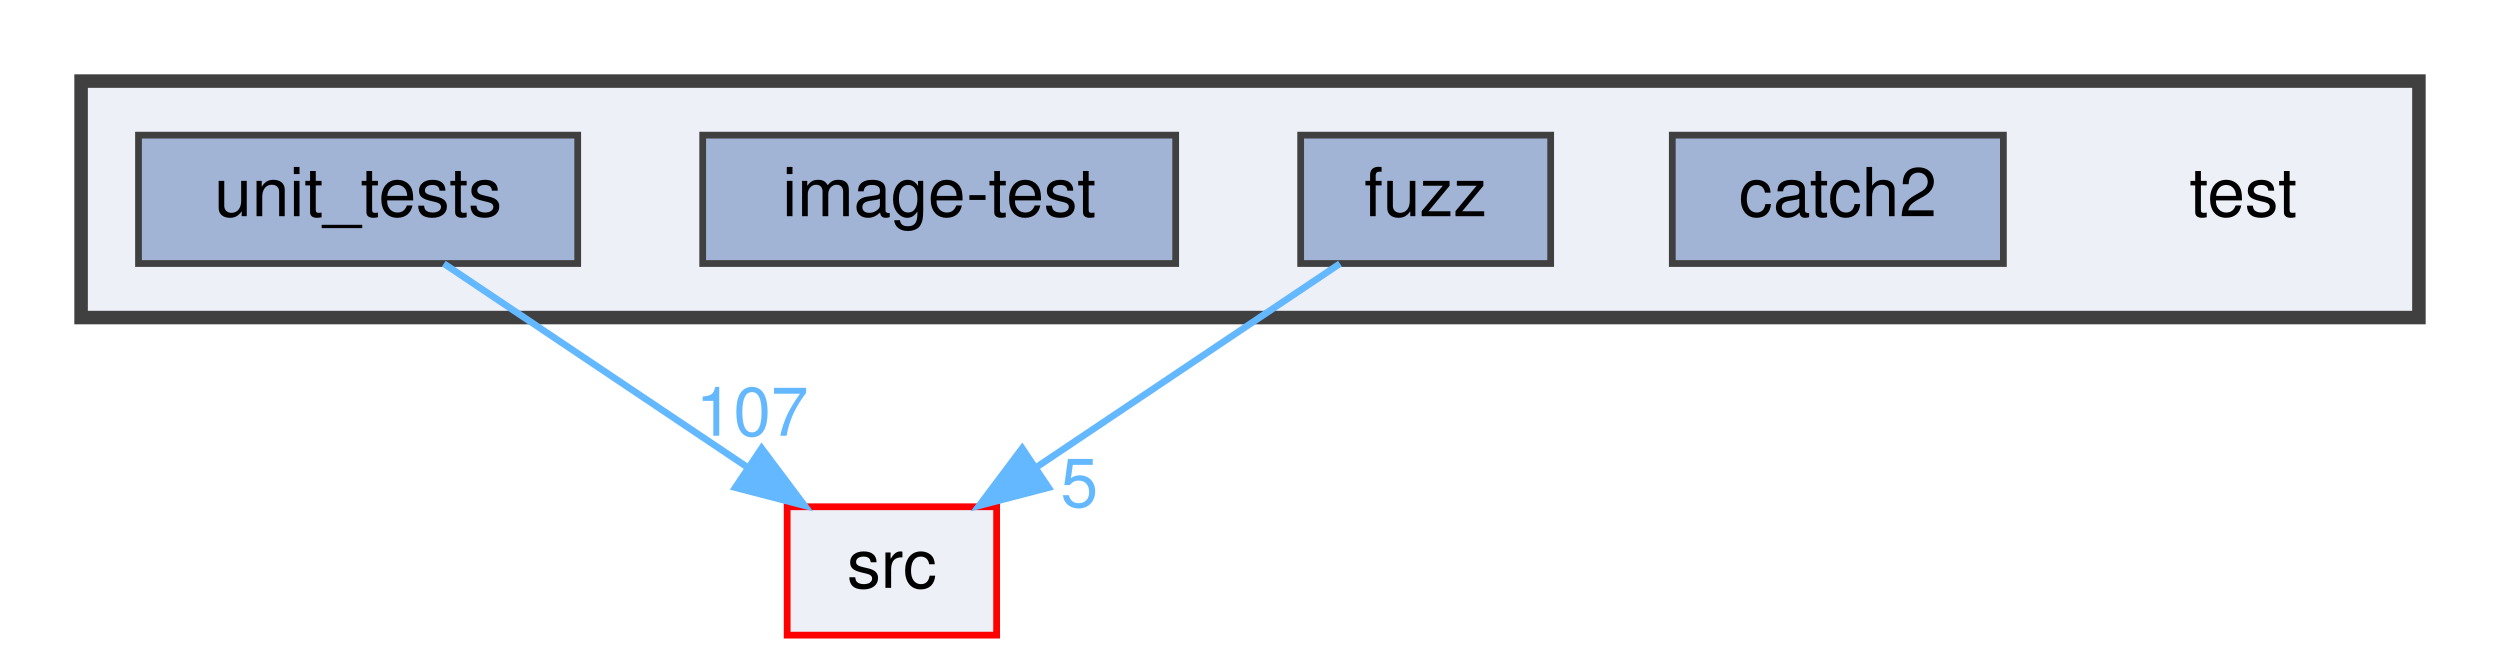
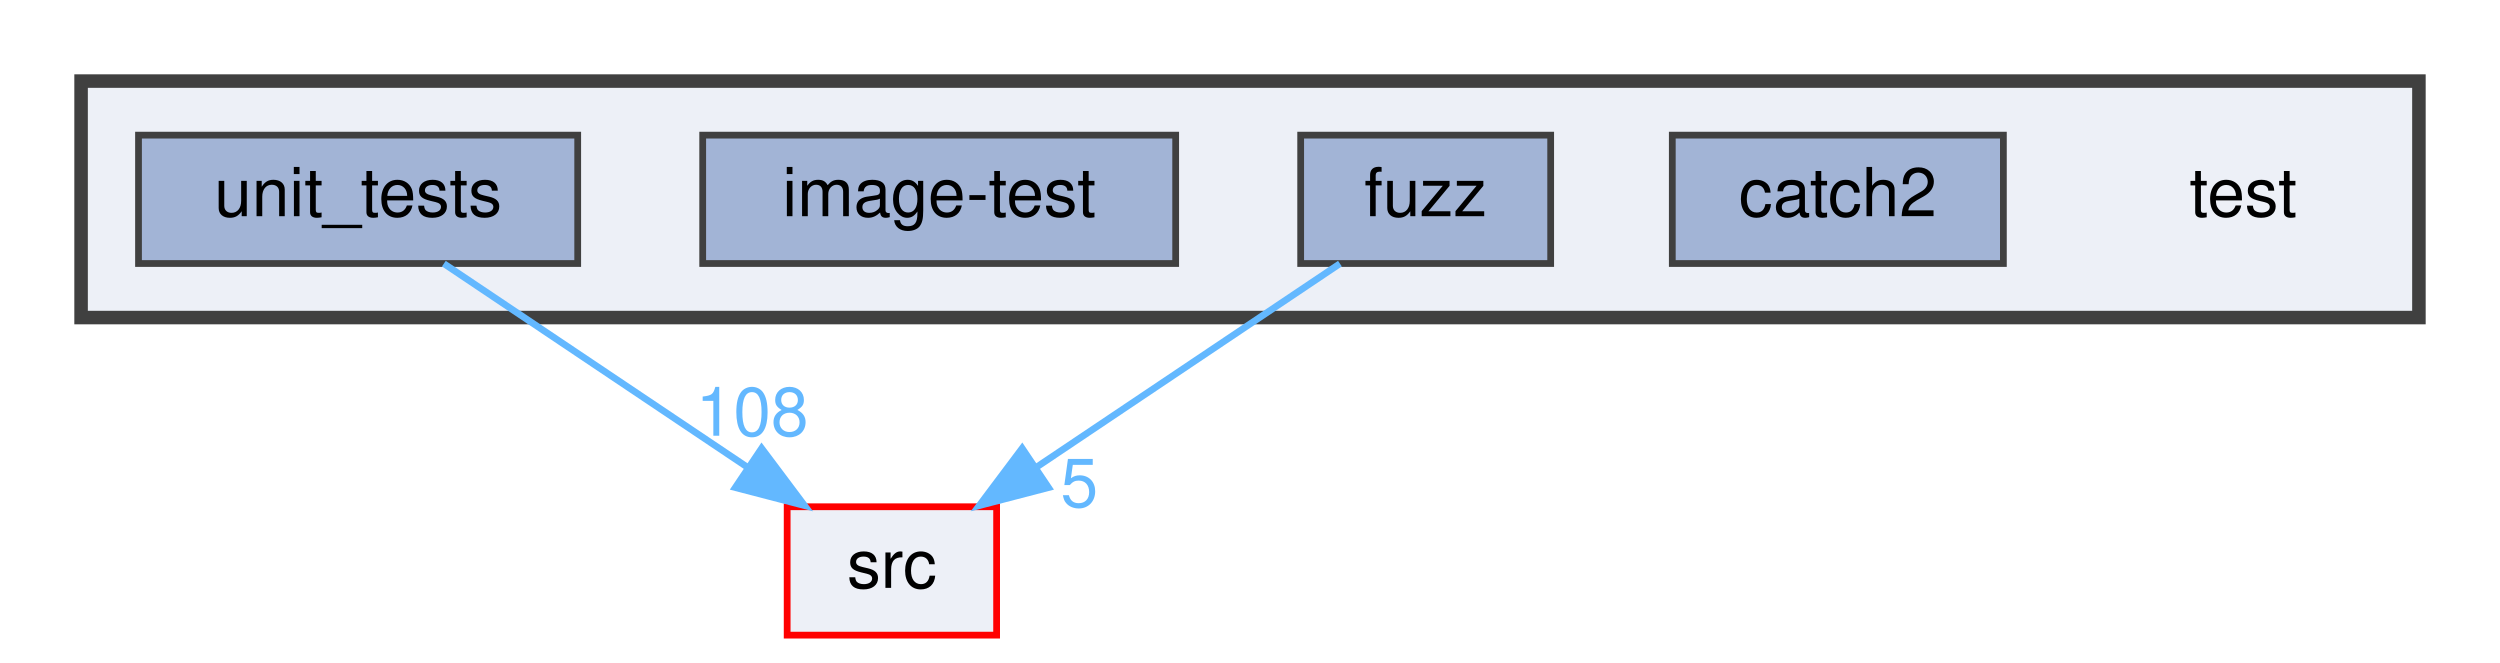
<svg xmlns="http://www.w3.org/2000/svg" xmlns:xlink="http://www.w3.org/1999/xlink" width="370pt" height="98pt" viewBox="0.00 0.00 370.00 98.00">
  <g id="graph0" class="graph" transform="scale(1 1) rotate(0) translate(4 94)">
    <g id="clust1" class="cluster">
      <g id="a_clust1">
        <a xlink:href="dir_13e138d54eb8818da29c3992edef070a.html" target="_top">
          <polygon fill="#edf0f7" stroke="#404040" stroke-width="2" points="8,-47 8,-82 354,-82 354,-47 8,-47" />
        </a>
      </g>
    </g>
    <g id="node1" class="node">
      <text text-anchor="middle" x="328" y="-62" font-family="Helvetica,sans-Serif" font-size="10.00">test</text>
    </g>
    <g id="node2" class="node">
      <g id="a_node2">
        <a xlink:href="dir_7f807d395e165d90d03031fc8cc69280.html" target="_top" xlink:title="catch2">
          <polygon fill="#a2b4d6" stroke="#404040" points="292.5,-74 243.5,-74 243.5,-55 292.5,-55 292.5,-74" />
          <text text-anchor="middle" x="268" y="-62" font-family="Helvetica,sans-Serif" font-size="10.00">catch2</text>
        </a>
      </g>
    </g>
    <g id="node3" class="node">
      <g id="a_node3">
        <a xlink:href="dir_deb7b2057987728b2d8de385a2a2e011.html" target="_top" xlink:title="fuzz">
          <polygon fill="#a2b4d6" stroke="#404040" points="225.5,-74 188.5,-74 188.5,-55 225.5,-55 225.5,-74" />
          <text text-anchor="middle" x="207" y="-62" font-family="Helvetica,sans-Serif" font-size="10.00">fuzz</text>
        </a>
      </g>
    </g>
    <g id="node6" class="node">
      <g id="a_node6">
        <a xlink:href="dir_68267d1309a1af8e8297ef4c3efbcdba.html" target="_top" xlink:title="src">
          <polygon fill="#edf0f7" stroke="red" points="143.5,-19 112.5,-19 112.5,0 143.5,0 143.5,-19" />
          <text text-anchor="middle" x="128" y="-7" font-family="Helvetica,sans-Serif" font-size="10.00">src</text>
        </a>
      </g>
    </g>
    <g id="edge1" class="edge">
      <path fill="none" stroke="#63b8ff" d="M194.31,-54.98C182.17,-46.84 163.64,-34.41 149.25,-24.76" />
      <polygon fill="#63b8ff" stroke="#63b8ff" points="151.18,-21.84 140.92,-19.17 147.28,-27.65 151.18,-21.84" />
      <g id="a_edge1-headlabel">
        <a xlink:href="dir_000012_000024.html" target="_top" xlink:title="5">
          <text text-anchor="middle" x="155.74" y="-18.98" font-family="Helvetica,sans-Serif" font-size="10.00" fill="#63b8ff">5</text>
        </a>
      </g>
    </g>
    <g id="node4" class="node">
      <g id="a_node4">
        <a xlink:href="dir_cda96f735b2af45a8cd29f29a5bc8704.html" target="_top" xlink:title="image-test">
          <polygon fill="#a2b4d6" stroke="#404040" points="170,-74 100,-74 100,-55 170,-55 170,-74" />
          <text text-anchor="middle" x="135" y="-62" font-family="Helvetica,sans-Serif" font-size="10.00">image-test</text>
        </a>
      </g>
    </g>
    <g id="node5" class="node">
      <g id="a_node5">
        <a xlink:href="dir_659156346187756fb467673d9eaafd3f.html" target="_top" xlink:title="unit_tests">
          <polygon fill="#a2b4d6" stroke="#404040" points="81.5,-74 16.5,-74 16.5,-55 81.5,-55 81.5,-74" />
          <text text-anchor="middle" x="49" y="-62" font-family="Helvetica,sans-Serif" font-size="10.00">unit_tests</text>
        </a>
      </g>
    </g>
    <g id="edge2" class="edge">
      <path fill="none" stroke="#63b8ff" d="M61.69,-54.98C73.83,-46.84 92.36,-34.41 106.75,-24.76" />
      <polygon fill="#63b8ff" stroke="#63b8ff" points="108.72,-27.65 115.08,-19.17 104.82,-21.84 108.72,-27.65" />
      <g id="a_edge2-headlabel">
-         <a xlink:href="dir_000028_000024.html" target="_top" xlink:title="107">
-           <text text-anchor="middle" x="107.32" y="-29.51" font-family="Helvetica,sans-Serif" font-size="10.00" fill="#63b8ff">107</text>
+         <a xlink:href="dir_000028_000024.html" target="_top" xlink:title="108">
+           <text text-anchor="middle" x="107.32" y="-29.51" font-family="Helvetica,sans-Serif" font-size="10.00" fill="#63b8ff">108</text>
        </a>
      </g>
    </g>
  </g>
</svg>
